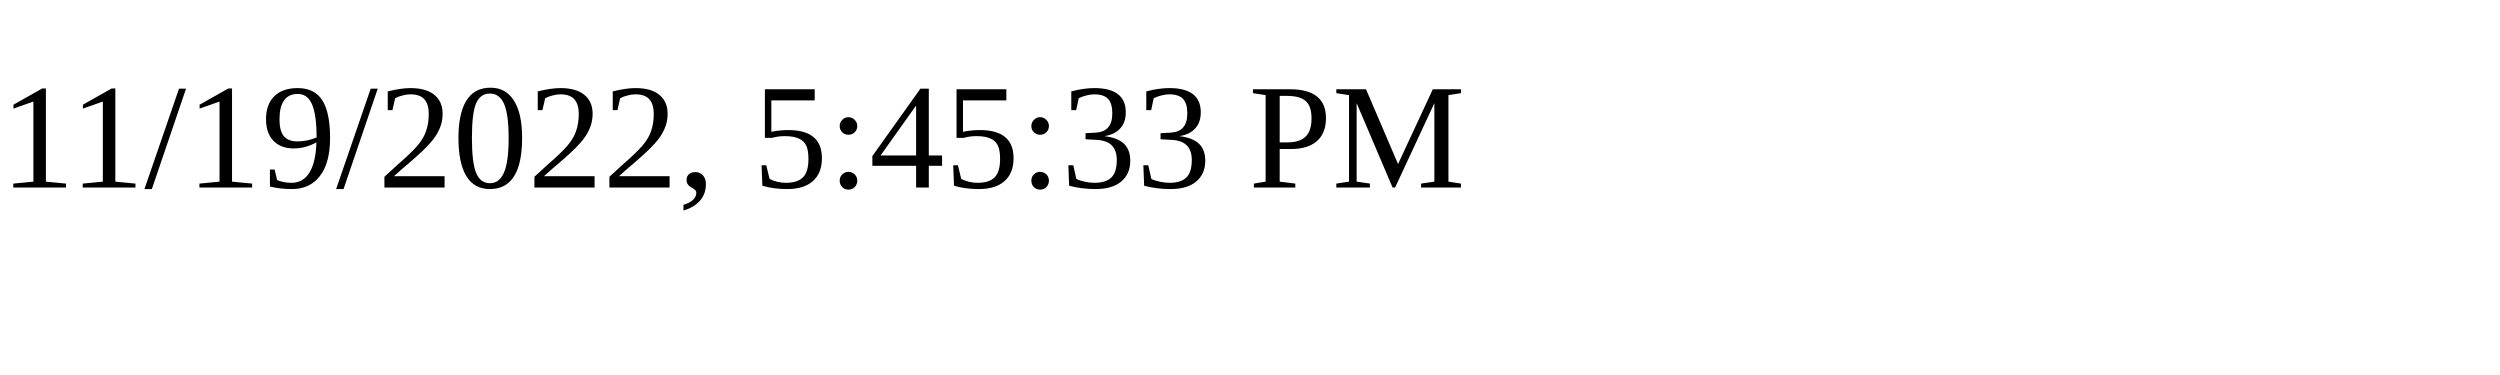
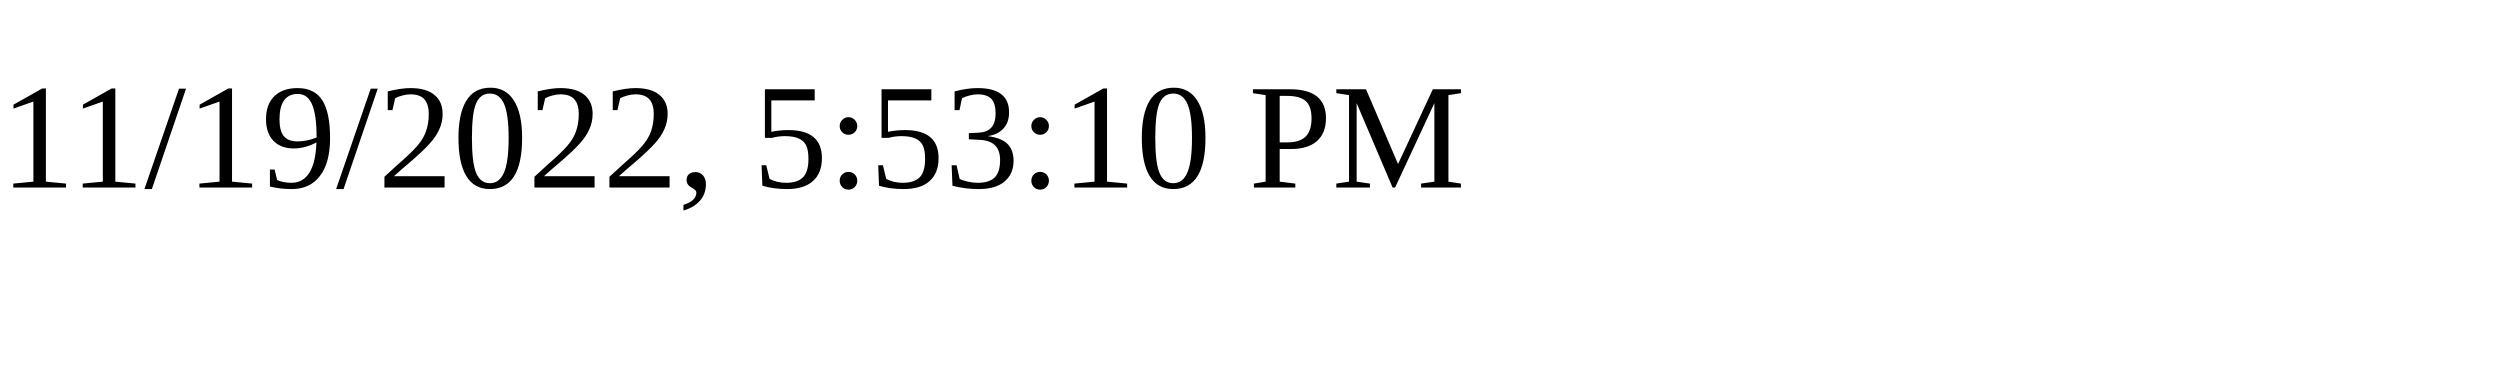
<svg xmlns="http://www.w3.org/2000/svg" height="30" width="200">
-   <text x="0" y="15">11/19/2022, 5:45:33 PM</text>
+   <text x="0" y="15">11/19/2022, 5:53:10 PM</text>
</svg>
